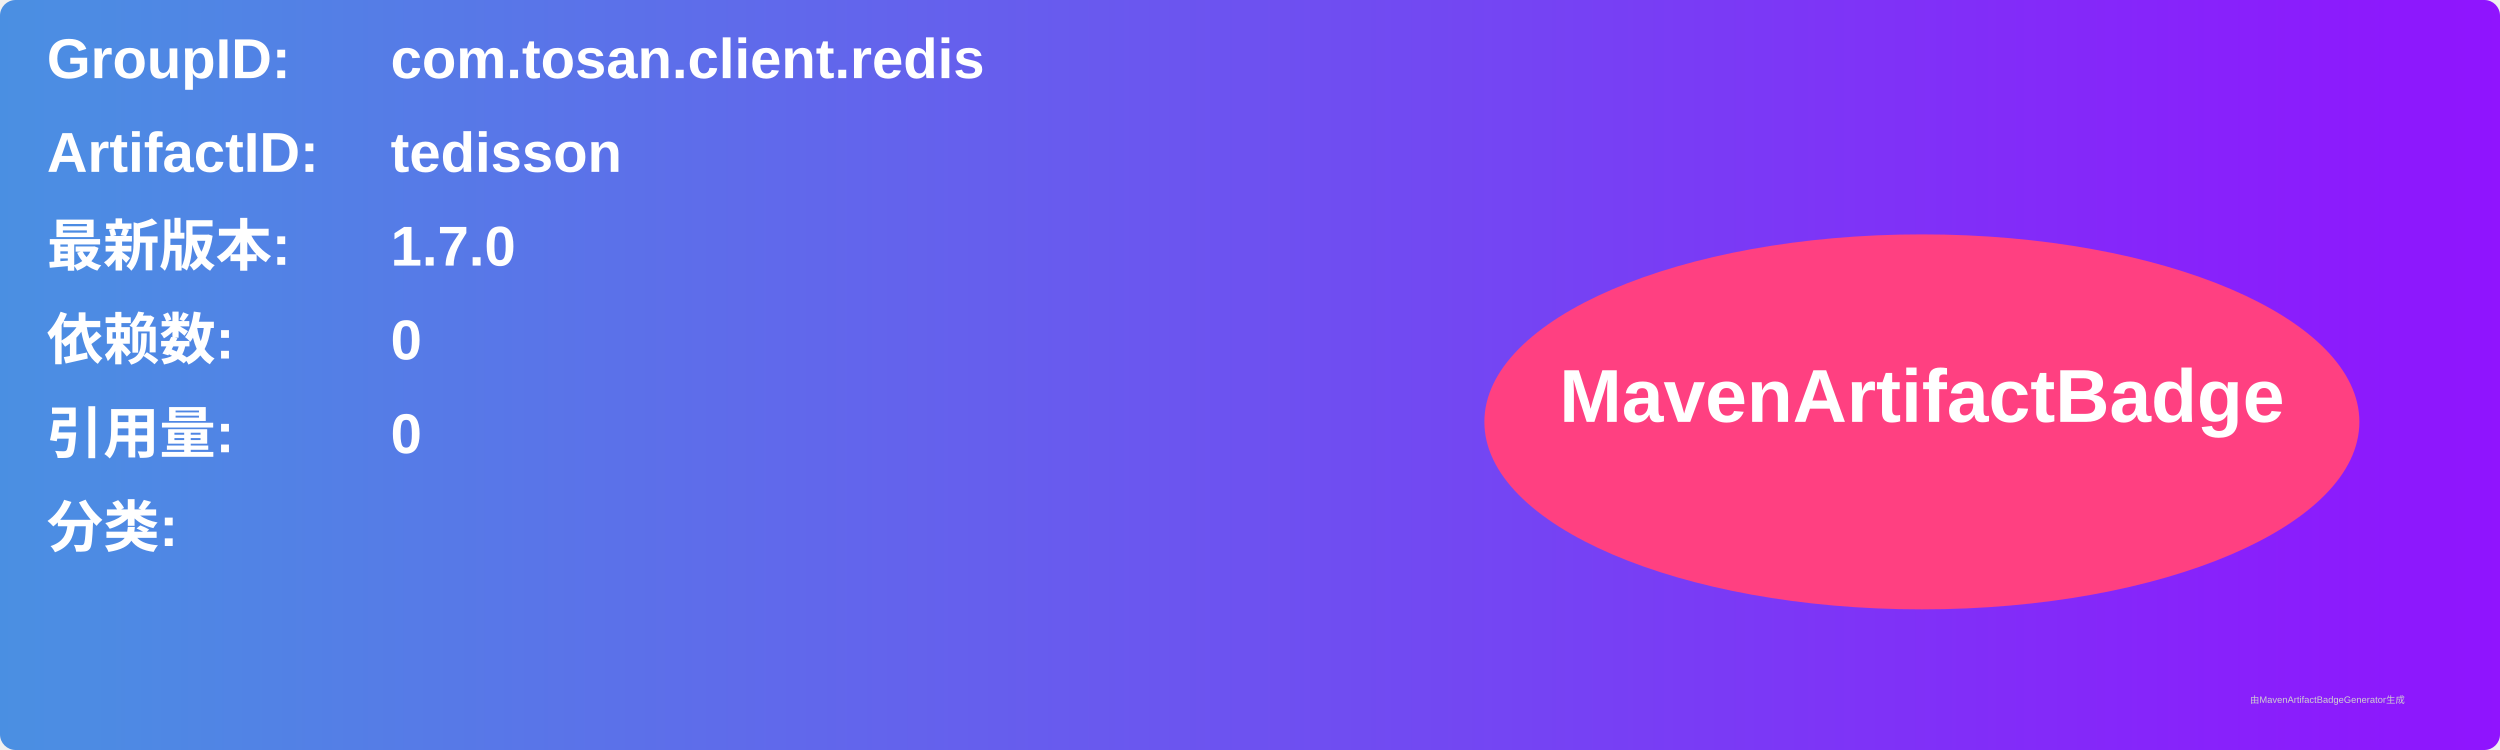
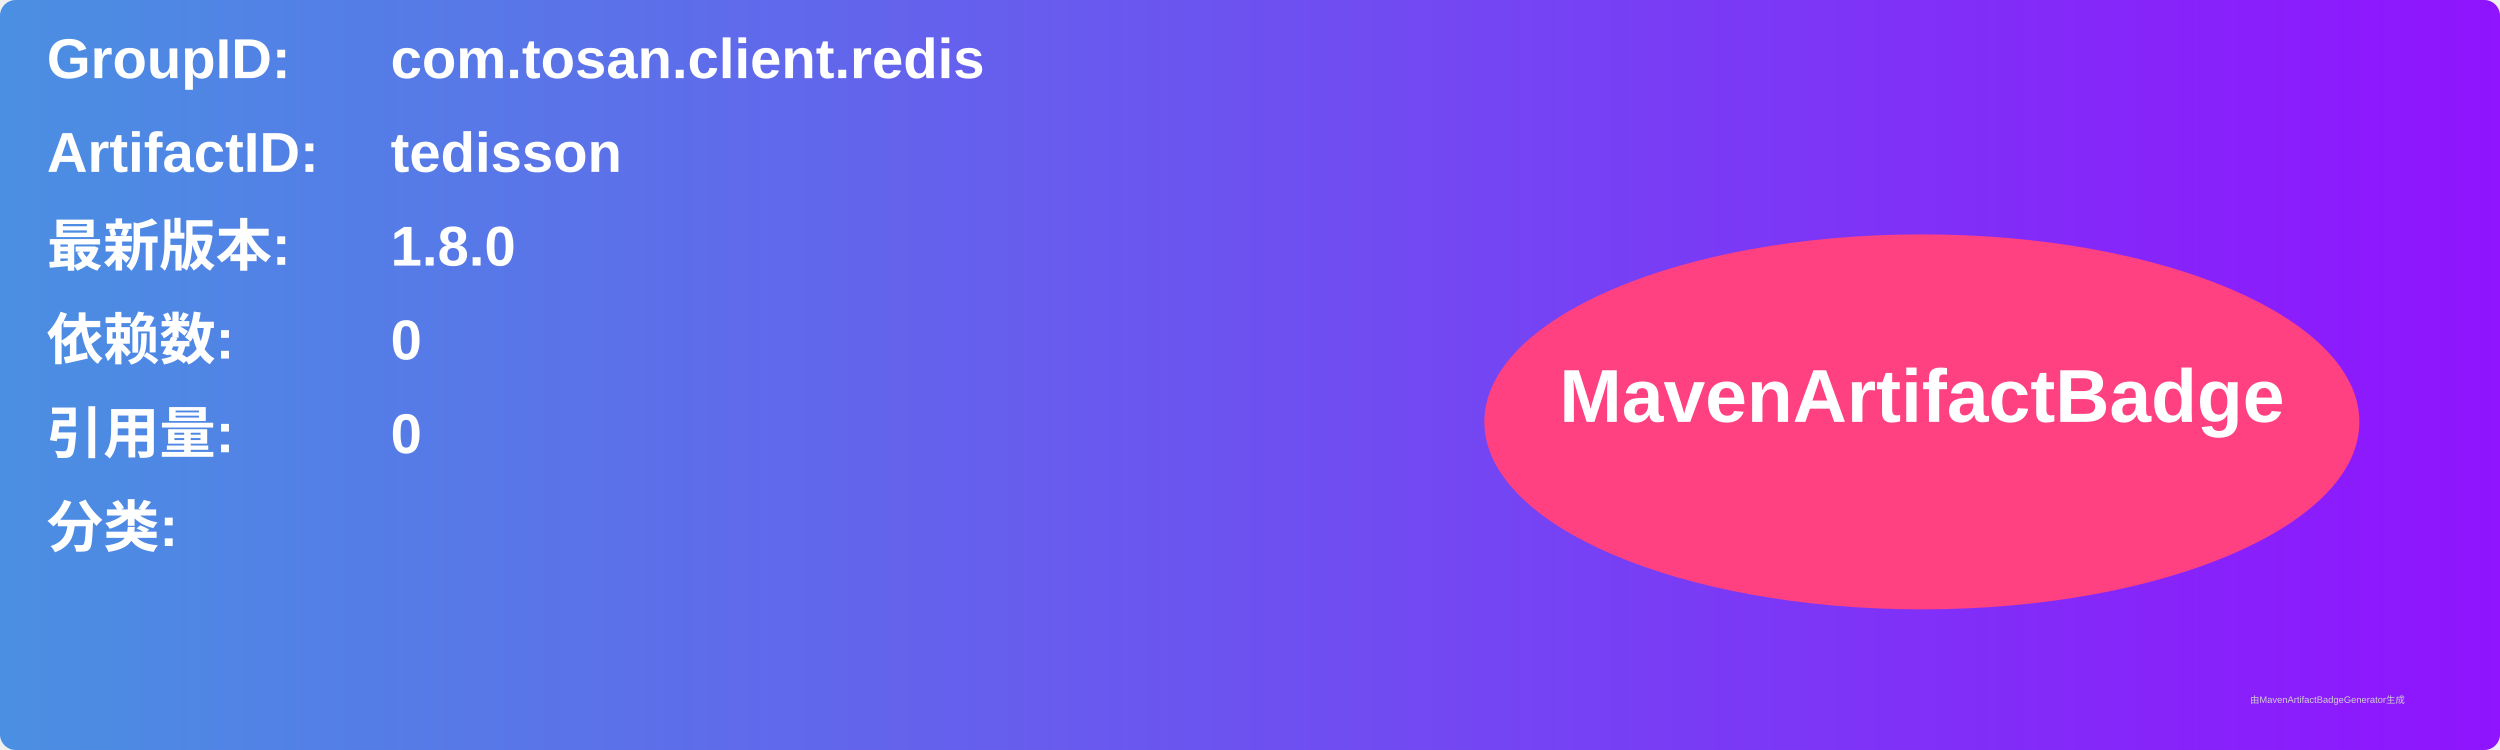
<svg xmlns="http://www.w3.org/2000/svg" width="800" height="240" viewBox="0 0 800 240">
  <linearGradient id="grad" x1="0%" y1="0%" x2="100%" y2="0%">
    <stop offset="0%" stop-color="#4a90e2" />
    <stop offset="100%" stop-color="#9013fe" />
  </linearGradient>
  <rect width="100%" height="100%" rx="5" ry="5" fill="url(#grad)" />
  <g transform="translate(15, 15)">
    <text x="0" y="10" font-family="Arial" font-size="18" fill="white" font-weight="bold" width="260">GroupID:</text>
    <text x="110" y="10" font-family="Arial" font-size="18" fill="white" font-weight="bold" width="460">com.tosan.client.redis</text>
    <text x="0" y="40" font-family="Arial" font-size="18" fill="white" font-weight="bold" width="260">ArtifactID:</text>
    <text x="110" y="40" font-family="Arial" font-size="18" fill="white" font-weight="bold" width="460">tedisson</text>
    <text x="0" y="70" font-family="Arial" font-size="18" fill="white" font-weight="bold">最新版本:</text>
    <text x="110" y="70" font-family="Arial" font-size="18" fill="white" font-weight="bold">
-       <tspan font-weight="bold">1.7.0</tspan>
+       <tspan font-weight="bold">1.8.0</tspan>
    </text>
    <text x="0" y="100" font-family="Arial" font-size="18" fill="white" font-weight="bold">依赖数: </text>
    <text x="110" y="100" font-family="Arial" font-size="18" fill="white">
      <tspan font-weight="bold">0</tspan>
    </text>
    <text x="0" y="130" font-family="Arial" font-size="18" fill="white" font-weight="bold">引用量: </text>
    <text x="110" y="130" font-family="Arial" font-size="18" fill="white">
      <tspan font-weight="bold">0</tspan>
    </text>
    <text x="0" y="160" font-family="Arial" font-size="18" fill="white" font-weight="bold">分类:</text>
    <text x="10" y="190" font-family="Arial" font-size="10" fill="white">
      <tspan font-weight="bold" />
    </text>
    <ellipse cx="600" cy="120" rx="140" ry="60" fill="#ff4081" />
    <text x="600" y="120" text-anchor="middle" font-family="Arial" font-size="24" fill="white" font-weight="bold">MavenArtifactBadge</text>
  </g>
  <text x="720" y="225" font-family="Arial" font-size="3" fill="#d0d0d0">由MavenArtifactBadgeGenerator生成</text>
</svg>
